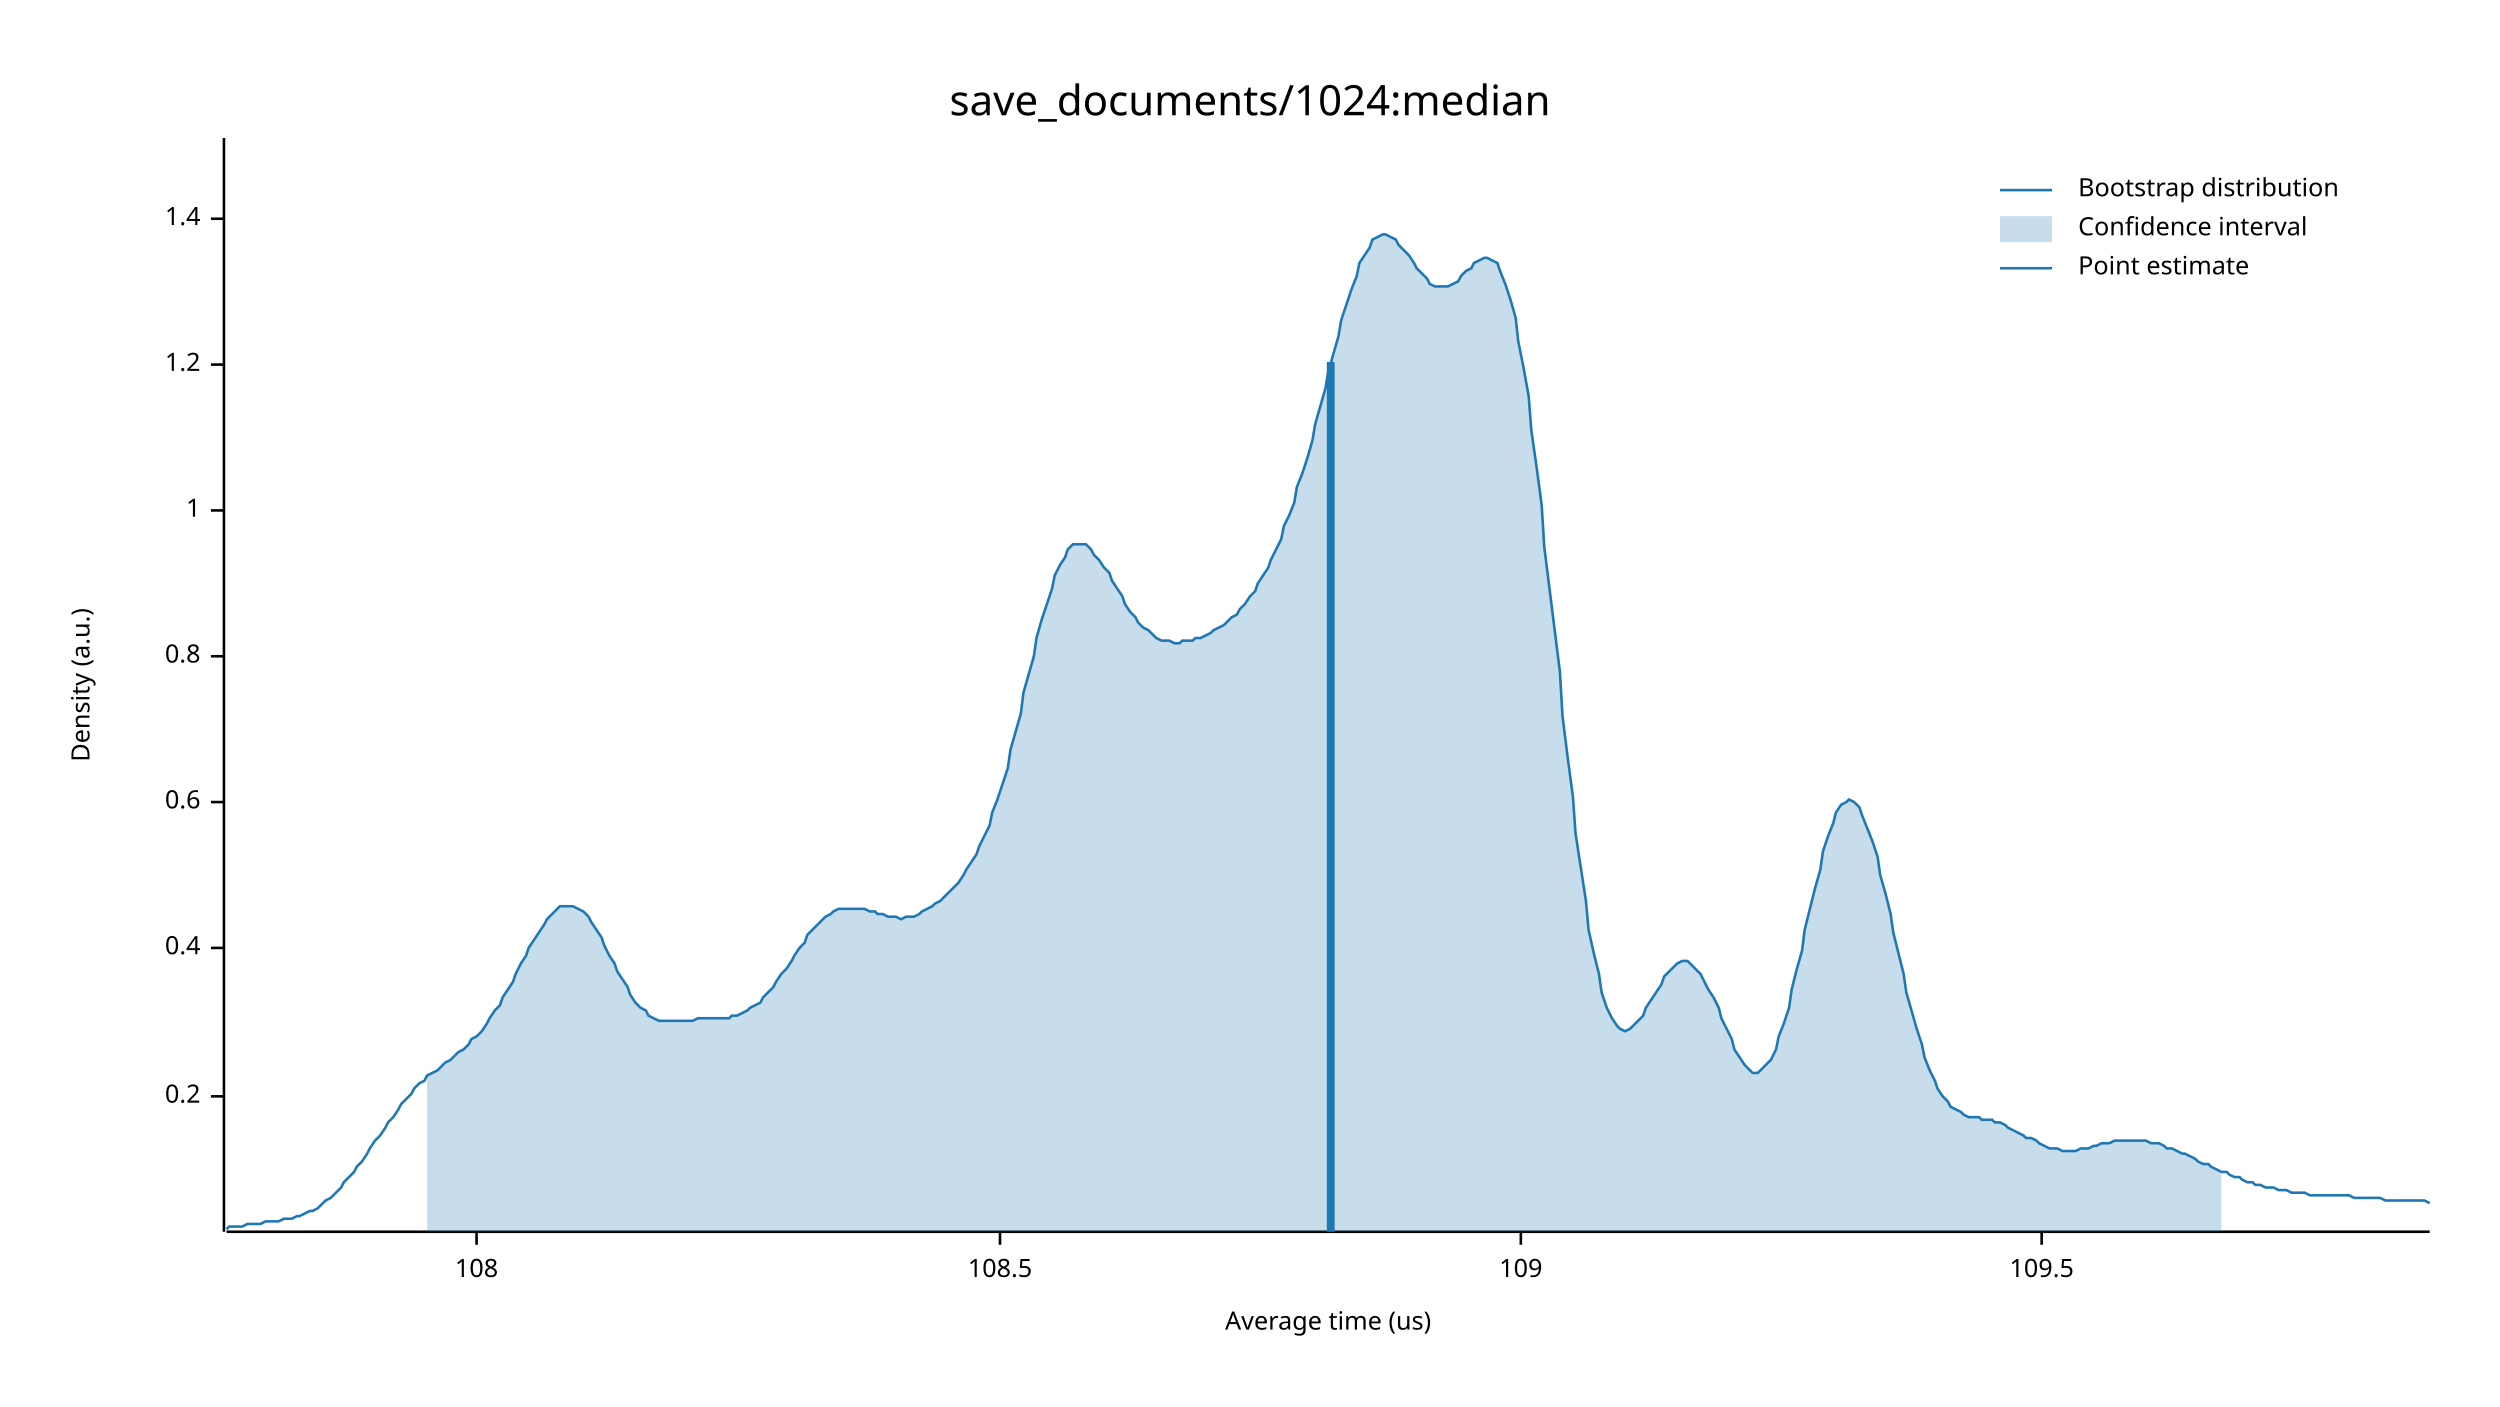
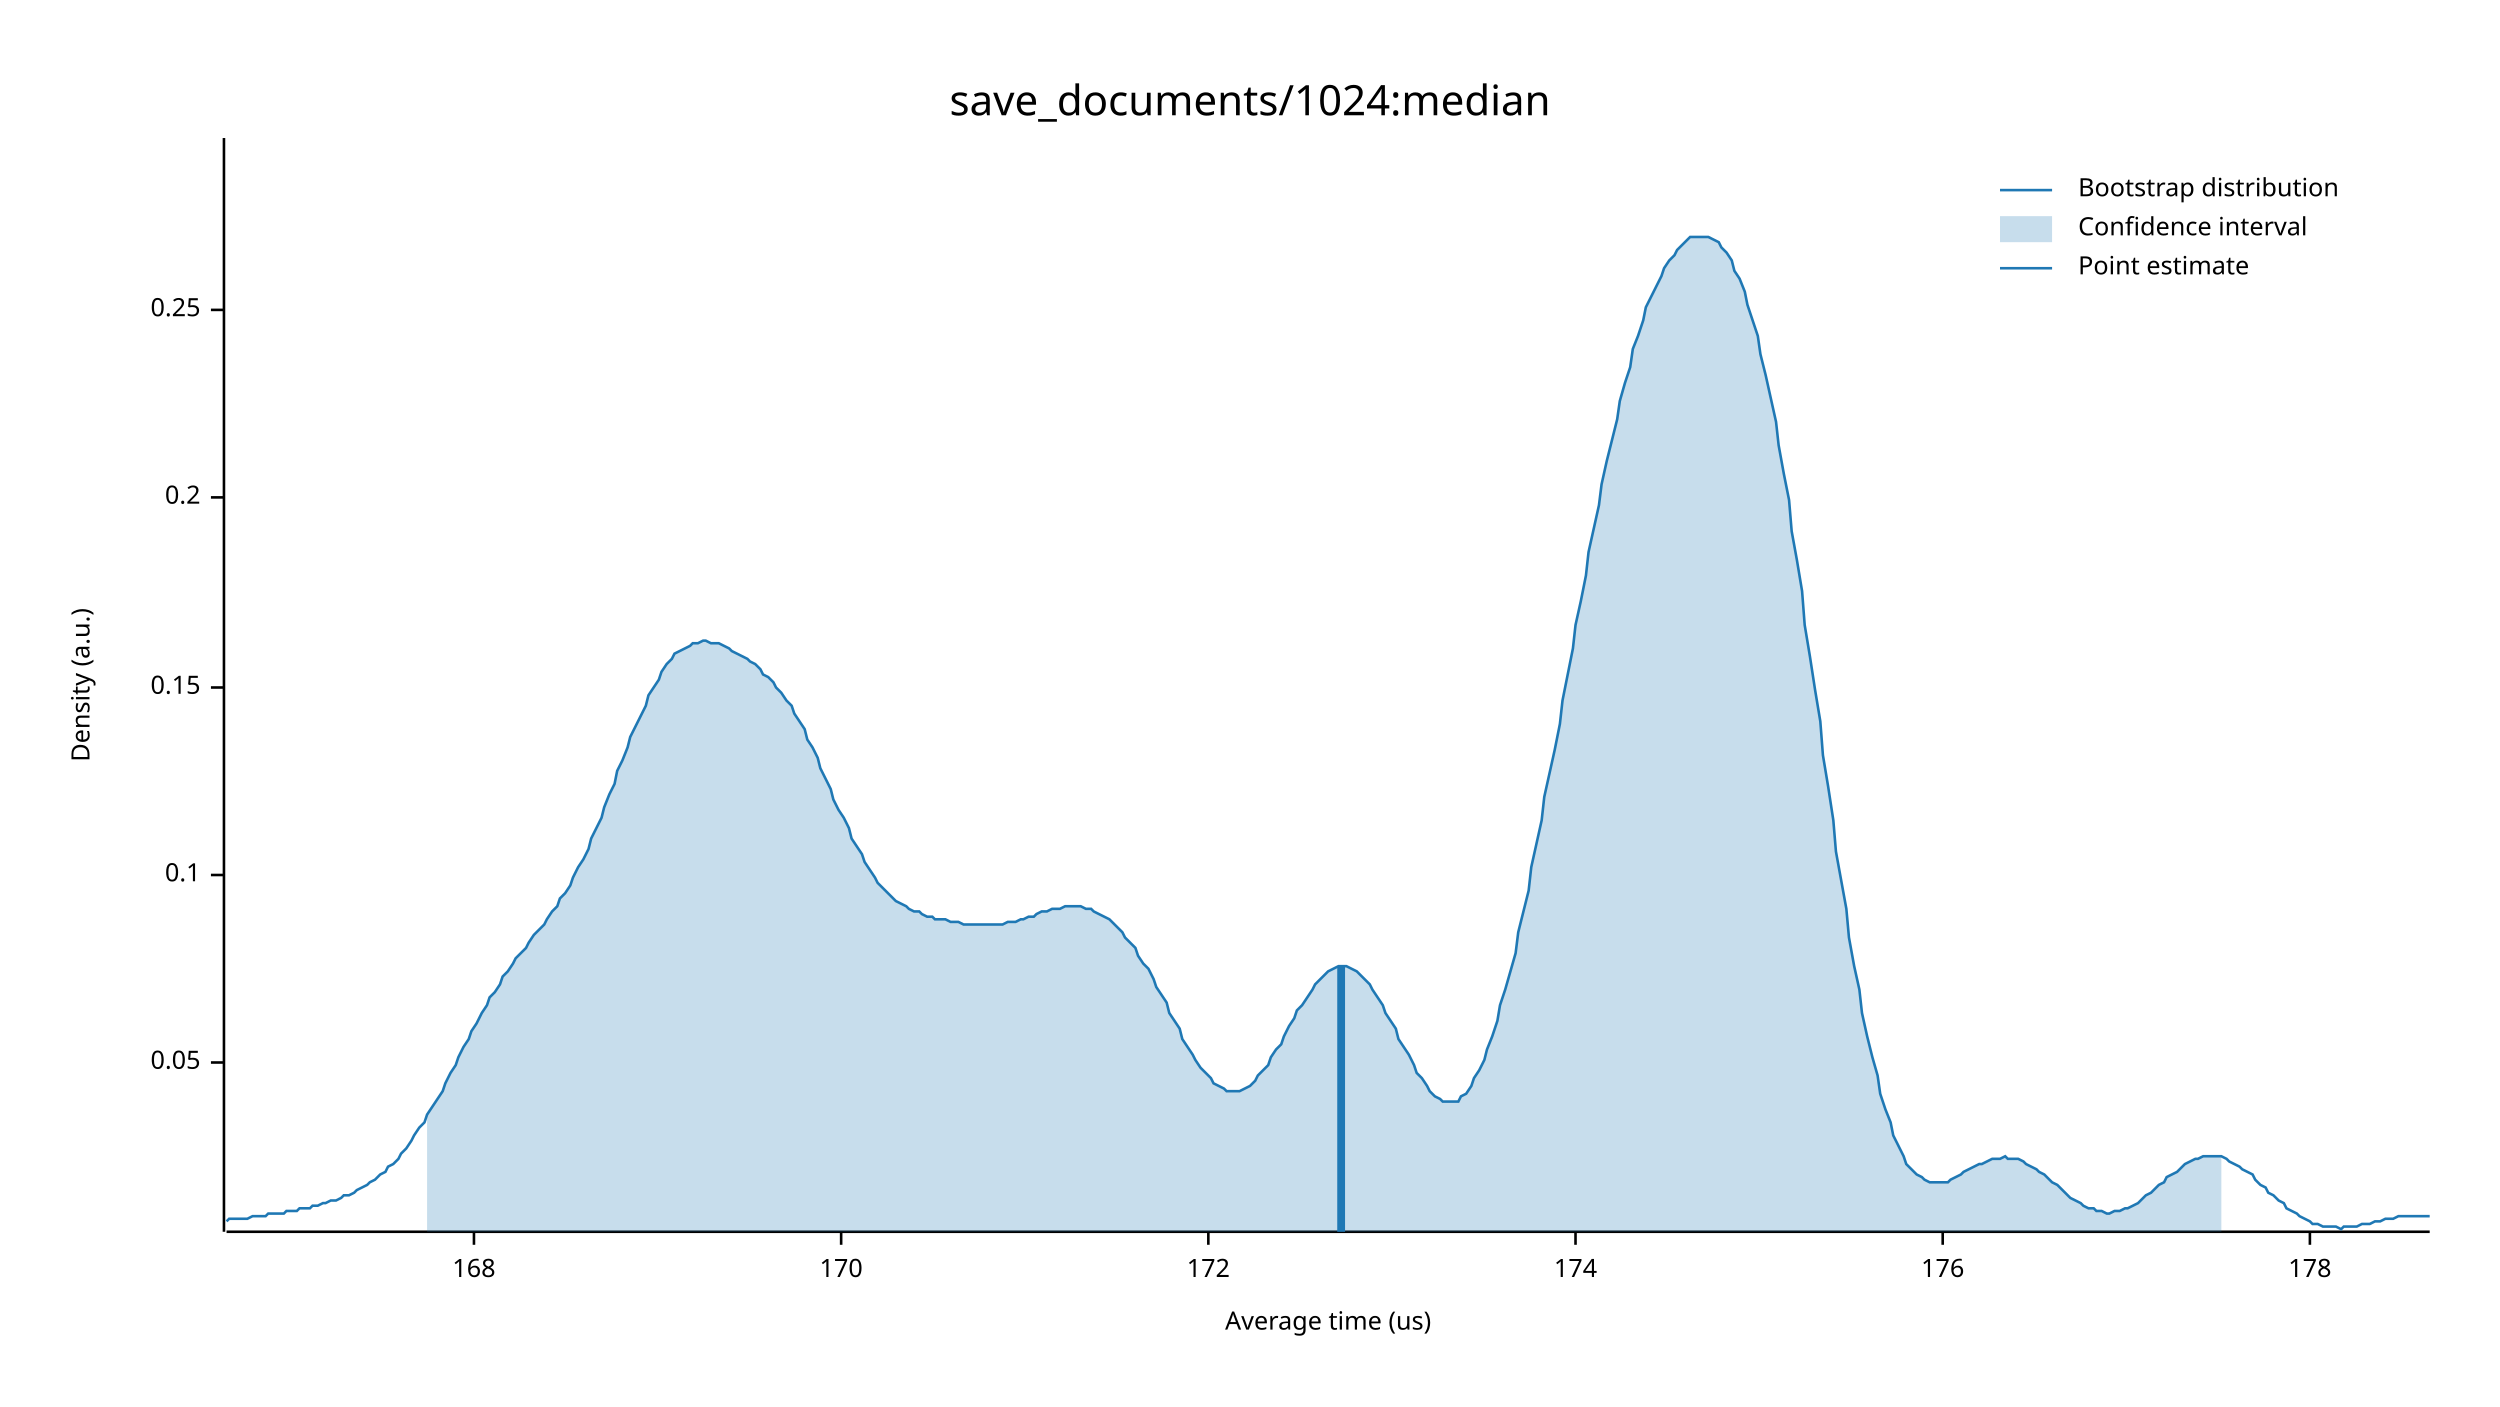
<svg xmlns="http://www.w3.org/2000/svg" width="960" height="540" viewBox="0 0 960 540">
  <text x="480" y="32" dy="0.76em" text-anchor="middle" font-family="sans-serif" font-size="16.129" opacity="1" fill="#000000">
save_documents/1024:median
</text>
  <text x="27" y="263" dy="0.76em" text-anchor="middle" font-family="sans-serif" font-size="9.677" opacity="1" fill="#000000" transform="rotate(270, 27, 263)">
Density (a.u.)
</text>
  <text x="510" y="513" dy="-0.5ex" text-anchor="middle" font-family="sans-serif" font-size="9.677" opacity="1" fill="#000000">
Average time (us)
</text>
  <polyline fill="none" opacity="1" stroke="#000000" stroke-width="1" points="86,53 86,473 " />
-   <text x="77" y="421" dy="0.5ex" text-anchor="end" font-family="sans-serif" font-size="9.677" opacity="1" fill="#000000">
+   <text x="77" y="408" dy="0.5ex" text-anchor="end" font-family="sans-serif" font-size="9.677" opacity="1" fill="#000000">
+ 0.05
+ </text>
+   <polyline fill="none" opacity="1" stroke="#000000" stroke-width="1" points="81,408 86,408 " />
+   <text x="77" y="336" dy="0.5ex" text-anchor="end" font-family="sans-serif" font-size="9.677" opacity="1" fill="#000000">
+ 0.1
+ </text>
+   <polyline fill="none" opacity="1" stroke="#000000" stroke-width="1" points="81,336 86,336 " />
+   <text x="77" y="264" dy="0.5ex" text-anchor="end" font-family="sans-serif" font-size="9.677" opacity="1" fill="#000000">
+ 0.15
+ </text>
+   <polyline fill="none" opacity="1" stroke="#000000" stroke-width="1" points="81,264 86,264 " />
+   <text x="77" y="191" dy="0.5ex" text-anchor="end" font-family="sans-serif" font-size="9.677" opacity="1" fill="#000000">
0.2
</text>
-   <polyline fill="none" opacity="1" stroke="#000000" stroke-width="1" points="81,421 86,421 " />
-   <text x="77" y="364" dy="0.5ex" text-anchor="end" font-family="sans-serif" font-size="9.677" opacity="1" fill="#000000">
- 0.4
+   <polyline fill="none" opacity="1" stroke="#000000" stroke-width="1" points="81,191 86,191 " />
+   <text x="77" y="119" dy="0.5ex" text-anchor="end" font-family="sans-serif" font-size="9.677" opacity="1" fill="#000000">
+ 0.25
</text>
-   <polyline fill="none" opacity="1" stroke="#000000" stroke-width="1" points="81,364 86,364 " />
-   <text x="77" y="308" dy="0.5ex" text-anchor="end" font-family="sans-serif" font-size="9.677" opacity="1" fill="#000000">
- 0.6
+   <polyline fill="none" opacity="1" stroke="#000000" stroke-width="1" points="81,119 86,119 " />
+   <polyline fill="none" opacity="1" stroke="#000000" stroke-width="1" points="87,473 933,473 " />
+   <text x="182" y="483" dy="0.76em" text-anchor="middle" font-family="sans-serif" font-size="9.677" opacity="1" fill="#000000">
+ 168
</text>
-   <polyline fill="none" opacity="1" stroke="#000000" stroke-width="1" points="81,308 86,308 " />
-   <text x="77" y="252" dy="0.5ex" text-anchor="end" font-family="sans-serif" font-size="9.677" opacity="1" fill="#000000">
- 0.8
+   <polyline fill="none" opacity="1" stroke="#000000" stroke-width="1" points="182,473 182,478 " />
+   <text x="323" y="483" dy="0.76em" text-anchor="middle" font-family="sans-serif" font-size="9.677" opacity="1" fill="#000000">
+ 170
</text>
-   <polyline fill="none" opacity="1" stroke="#000000" stroke-width="1" points="81,252 86,252 " />
-   <text x="77" y="196" dy="0.5ex" text-anchor="end" font-family="sans-serif" font-size="9.677" opacity="1" fill="#000000">
- 1
+   <polyline fill="none" opacity="1" stroke="#000000" stroke-width="1" points="323,473 323,478 " />
+   <text x="464" y="483" dy="0.76em" text-anchor="middle" font-family="sans-serif" font-size="9.677" opacity="1" fill="#000000">
+ 172
</text>
-   <polyline fill="none" opacity="1" stroke="#000000" stroke-width="1" points="81,196 86,196 " />
-   <text x="77" y="140" dy="0.5ex" text-anchor="end" font-family="sans-serif" font-size="9.677" opacity="1" fill="#000000">
- 1.2
+   <polyline fill="none" opacity="1" stroke="#000000" stroke-width="1" points="464,473 464,478 " />
+   <text x="605" y="483" dy="0.76em" text-anchor="middle" font-family="sans-serif" font-size="9.677" opacity="1" fill="#000000">
+ 174
</text>
-   <polyline fill="none" opacity="1" stroke="#000000" stroke-width="1" points="81,140 86,140 " />
-   <text x="77" y="84" dy="0.5ex" text-anchor="end" font-family="sans-serif" font-size="9.677" opacity="1" fill="#000000">
- 1.4
+   <polyline fill="none" opacity="1" stroke="#000000" stroke-width="1" points="605,473 605,478 " />
+   <text x="746" y="483" dy="0.76em" text-anchor="middle" font-family="sans-serif" font-size="9.677" opacity="1" fill="#000000">
+ 176
</text>
-   <polyline fill="none" opacity="1" stroke="#000000" stroke-width="1" points="81,84 86,84 " />
-   <polyline fill="none" opacity="1" stroke="#000000" stroke-width="1" points="87,473 933,473 " />
-   <text x="183" y="483" dy="0.76em" text-anchor="middle" font-family="sans-serif" font-size="9.677" opacity="1" fill="#000000">
- 108
+   <polyline fill="none" opacity="1" stroke="#000000" stroke-width="1" points="746,473 746,478 " />
+   <text x="887" y="483" dy="0.76em" text-anchor="middle" font-family="sans-serif" font-size="9.677" opacity="1" fill="#000000">
+ 178
</text>
-   <polyline fill="none" opacity="1" stroke="#000000" stroke-width="1" points="183,473 183,478 " />
-   <text x="384" y="483" dy="0.76em" text-anchor="middle" font-family="sans-serif" font-size="9.677" opacity="1" fill="#000000">
- 108.5
- </text>
-   <polyline fill="none" opacity="1" stroke="#000000" stroke-width="1" points="384,473 384,478 " />
-   <text x="584" y="483" dy="0.76em" text-anchor="middle" font-family="sans-serif" font-size="9.677" opacity="1" fill="#000000">
- 109
- </text>
-   <polyline fill="none" opacity="1" stroke="#000000" stroke-width="1" points="584,473 584,478 " />
-   <text x="784" y="483" dy="0.76em" text-anchor="middle" font-family="sans-serif" font-size="9.677" opacity="1" fill="#000000">
- 109.5
- </text>
-   <polyline fill="none" opacity="1" stroke="#000000" stroke-width="1" points="784,473 784,478 " />
-   <polyline fill="none" opacity="1" stroke="#1F78B4" stroke-width="1" points="87,472 88,471 90,471 92,471 93,471 95,470 97,470 98,470 100,470 102,469 103,469 105,469 107,469 109,468 110,468 112,468 114,467 115,467 117,466 119,465 120,465 122,464 124,462 125,461 127,460 129,458 131,456 132,454 134,452 136,450 137,448 139,446 141,443 142,441 144,438 146,436 148,433 149,431 151,429 153,426 154,424 156,422 158,420 159,418 161,416 163,415 164,413 166,412 168,411 170,409 171,408 173,407 175,405 176,404 178,403 180,401 181,399 183,398 185,396 187,393 188,391 190,388 192,386 193,383 195,380 197,377 198,374 200,370 202,367 203,364 205,361 207,358 209,355 210,353 212,351 214,349 215,348 217,348 219,348 220,348 222,349 224,350 226,352 227,354 229,357 231,360 232,363 234,367 236,370 237,373 239,376 241,379 242,382 244,385 246,387 248,388 249,390 251,391 253,392 254,392 256,392 258,392 259,392 261,392 263,392 265,392 266,392 268,391 270,391 271,391 273,391 275,391 276,391 278,391 280,391 281,390 283,390 285,389 287,388 288,387 290,386 292,385 293,383 295,381 297,379 298,377 300,374 302,372 304,369 305,367 307,364 309,362 310,359 312,357 314,355 315,354 317,352 319,351 320,350 322,349 324,349 326,349 327,349 329,349 331,349 332,349 334,350 336,350 337,351 339,351 341,352 343,352 344,352 346,353 348,352 349,352 351,352 353,351 354,350 356,349 358,348 359,347 361,346 363,344 365,342 366,341 368,339 370,336 371,334 373,331 375,328 376,325 378,321 380,317 381,312 383,307 385,301 387,295 388,288 390,281 392,274 393,266 395,259 397,252 398,245 400,238 402,232 404,226 405,221 407,217 409,214 410,211 412,209 414,209 415,209 417,209 419,211 420,213 422,215 424,218 426,220 427,223 429,226 431,229 432,232 434,235 436,237 437,239 439,241 441,242 443,244 444,245 446,246 448,246 449,246 451,247 453,247 454,246 456,246 458,246 459,245 461,245 463,244 465,243 466,242 468,241 470,240 471,239 473,237 475,236 476,234 478,232 480,229 482,227 483,224 485,221 487,218 488,215 490,211 492,207 493,202 495,198 497,193 498,187 500,182 502,176 504,169 505,163 507,156 509,149 510,143 512,136 514,129 515,123 517,117 519,111 521,106 522,101 524,98 526,95 527,92 529,91 531,90 532,90 534,91 536,92 537,94 539,96 541,98 543,101 544,103 546,105 548,107 549,109 551,110 553,110 554,110 556,110 558,109 560,108 561,106 563,104 565,103 566,101 568,100 570,99 571,99 573,100 575,101 576,104 578,109 580,115 582,122 583,131 585,141 587,152 588,165 590,179 592,194 593,210 595,226 597,242 599,258 600,275 602,291 604,306 605,320 607,333 609,346 610,357 612,366 614,374 615,381 617,387 619,391 621,394 622,395 624,396 626,395 627,394 629,392 631,390 632,387 634,384 636,381 638,378 639,375 641,373 643,371 644,370 646,369 648,369 649,370 651,372 653,374 654,376 656,380 658,383 660,387 661,391 663,395 665,399 666,403 668,406 670,409 671,410 673,412 675,412 676,411 678,409 680,407 682,403 683,398 685,393 687,387 688,380 690,372 692,365 693,357 695,349 697,341 699,334 700,327 702,321 704,316 705,312 707,309 709,308 710,307 712,308 714,310 715,313 717,318 719,323 721,329 722,336 724,343 726,351 727,358 729,366 731,374 732,381 734,388 736,395 738,401 739,406 741,411 743,415 744,418 746,421 748,423 749,425 751,426 753,427 754,428 756,429 758,429 760,429 761,430 763,430 765,430 766,431 768,431 770,432 771,433 773,434 775,435 777,436 778,437 780,437 782,438 783,439 785,440 787,441 788,441 790,441 792,442 793,442 795,442 797,442 799,441 800,441 802,441 804,440 805,440 807,439 809,439 810,439 812,438 814,438 816,438 817,438 819,438 821,438 822,438 824,438 826,439 827,439 829,439 831,440 832,441 834,441 836,442 838,443 839,443 841,444 843,445 844,446 846,447 848,447 849,448 851,449 853,450 855,450 856,451 858,452 860,452 861,453 863,454 865,454 866,455 868,455 870,456 871,456 873,456 875,457 877,457 878,457 880,458 882,458 883,458 885,458 887,459 888,459 890,459 892,459 894,459 895,459 897,459 899,459 900,459 902,459 904,460 905,460 907,460 909,460 910,460 912,460 914,460 916,461 917,461 919,461 921,461 922,461 924,461 926,461 927,461 929,461 931,461 933,462 " />
-   <polygon opacity="0.25" fill="#1F78B4" points="164,413 166,412 168,411 170,409 171,408 173,407 175,405 176,404 178,403 180,401 181,399 183,398 185,396 187,393 188,391 190,388 192,386 193,383 195,380 197,377 198,374 200,370 202,367 203,364 205,361 207,358 209,355 210,353 212,351 214,349 215,348 217,348 219,348 220,348 222,349 224,350 226,352 227,354 229,357 231,360 232,363 234,367 236,370 237,373 239,376 241,379 242,382 244,385 246,387 248,388 249,390 251,391 253,392 254,392 256,392 258,392 259,392 261,392 263,392 265,392 266,392 268,391 270,391 271,391 273,391 275,391 276,391 278,391 280,391 281,390 283,390 285,389 287,388 288,387 290,386 292,385 293,383 295,381 297,379 298,377 300,374 302,372 304,369 305,367 307,364 309,362 310,359 312,357 314,355 315,354 317,352 319,351 320,350 322,349 324,349 326,349 327,349 329,349 331,349 332,349 334,350 336,350 337,351 339,351 341,352 343,352 344,352 346,353 348,352 349,352 351,352 353,351 354,350 356,349 358,348 359,347 361,346 363,344 365,342 366,341 368,339 370,336 371,334 373,331 375,328 376,325 378,321 380,317 381,312 383,307 385,301 387,295 388,288 390,281 392,274 393,266 395,259 397,252 398,245 400,238 402,232 404,226 405,221 407,217 409,214 410,211 412,209 414,209 415,209 417,209 419,211 420,213 422,215 424,218 426,220 427,223 429,226 431,229 432,232 434,235 436,237 437,239 439,241 441,242 443,244 444,245 446,246 448,246 449,246 451,247 453,247 454,246 456,246 458,246 459,245 461,245 463,244 465,243 466,242 468,241 470,240 471,239 473,237 475,236 476,234 478,232 480,229 482,227 483,224 485,221 487,218 488,215 490,211 492,207 493,202 495,198 497,193 498,187 500,182 502,176 504,169 505,163 507,156 509,149 510,143 512,136 514,129 515,123 517,117 519,111 521,106 522,101 524,98 526,95 527,92 529,91 531,90 532,90 534,91 536,92 537,94 539,96 541,98 543,101 544,103 546,105 548,107 549,109 551,110 553,110 554,110 556,110 558,109 560,108 561,106 563,104 565,103 566,101 568,100 570,99 571,99 573,100 575,101 576,104 578,109 580,115 582,122 583,131 585,141 587,152 588,165 590,179 592,194 593,210 595,226 597,242 599,258 600,275 602,291 604,306 605,320 607,333 609,346 610,357 612,366 614,374 615,381 617,387 619,391 621,394 622,395 624,396 626,395 627,394 629,392 631,390 632,387 634,384 636,381 638,378 639,375 641,373 643,371 644,370 646,369 648,369 649,370 651,372 653,374 654,376 656,380 658,383 660,387 661,391 663,395 665,399 666,403 668,406 670,409 671,410 673,412 675,412 676,411 678,409 680,407 682,403 683,398 685,393 687,387 688,380 690,372 692,365 693,357 695,349 697,341 699,334 700,327 702,321 704,316 705,312 707,309 709,308 710,307 712,308 714,310 715,313 717,318 719,323 721,329 722,336 724,343 726,351 727,358 729,366 731,374 732,381 734,388 736,395 738,401 739,406 741,411 743,415 744,418 746,421 748,423 749,425 751,426 753,427 754,428 756,429 758,429 760,429 761,430 763,430 765,430 766,431 768,431 770,432 771,433 773,434 775,435 777,436 778,437 780,437 782,438 783,439 785,440 787,441 788,441 790,441 792,442 793,442 795,442 797,442 799,441 800,441 802,441 804,440 805,440 807,439 809,439 810,439 812,438 814,438 816,438 817,438 819,438 821,438 822,438 824,438 826,439 827,439 829,439 831,440 832,441 834,441 836,442 838,443 839,443 841,444 843,445 844,446 846,447 848,447 849,448 851,449 853,450 853,473 164,473 " />
-   <polyline fill="none" opacity="1" stroke="#1F78B4" stroke-width="3" points="511,473 511,139 " />
+   <polyline fill="none" opacity="1" stroke="#000000" stroke-width="1" points="887,473 887,478 " />
+   <polyline fill="none" opacity="1" stroke="#1F78B4" stroke-width="1" points="87,469 88,468 90,468 92,468 93,468 95,468 97,467 98,467 100,467 102,467 103,466 105,466 107,466 109,466 110,465 112,465 114,465 115,464 117,464 119,464 120,463 122,463 124,462 125,462 127,461 129,461 131,460 132,459 134,459 136,458 137,457 139,456 141,455 142,454 144,453 146,451 148,450 149,448 151,447 153,445 154,443 156,441 158,438 159,436 161,433 163,431 164,428 166,425 168,422 170,419 171,416 173,412 175,409 176,406 178,402 180,399 181,396 183,393 185,389 187,386 188,383 190,381 192,378 193,375 195,373 197,370 198,368 200,366 202,364 203,362 205,359 207,357 209,355 210,353 212,350 214,348 215,345 217,343 219,340 220,337 222,333 224,330 226,326 227,322 229,318 231,314 232,310 234,305 236,301 237,296 239,292 241,287 242,283 244,279 246,275 248,271 249,267 251,264 253,261 254,258 256,255 258,253 259,251 261,250 263,249 265,248 266,247 268,247 270,246 271,246 273,247 275,247 276,247 278,248 280,249 281,250 283,251 285,252 287,253 288,254 290,255 292,257 293,259 295,260 297,262 298,264 300,266 302,269 304,271 305,274 307,277 309,280 310,284 312,287 314,291 315,295 317,299 319,303 320,307 322,311 324,314 326,318 327,322 329,325 331,328 332,331 334,334 336,337 337,339 339,341 341,343 343,345 344,346 346,347 348,348 349,349 351,350 353,350 354,351 356,352 358,352 359,353 361,353 363,353 365,354 366,354 368,354 370,355 371,355 373,355 375,355 376,355 378,355 380,355 381,355 383,355 385,355 387,354 388,354 390,354 392,353 393,353 395,352 397,352 398,351 400,350 402,350 404,349 405,349 407,349 409,348 410,348 412,348 414,348 415,348 417,349 419,349 420,350 422,351 424,352 426,353 427,354 429,356 431,358 432,360 434,362 436,364 437,367 439,370 441,372 443,376 444,379 446,382 448,385 449,389 451,392 453,395 454,399 456,402 458,405 459,407 461,410 463,412 465,414 466,416 468,417 470,418 471,419 473,419 475,419 476,419 478,418 480,417 482,415 483,413 485,411 487,409 488,406 490,403 492,401 493,398 495,394 497,391 498,388 500,386 502,383 504,380 505,378 507,376 509,374 510,373 512,372 514,371 515,371 517,371 519,372 521,373 522,374 524,376 526,378 527,380 529,383 531,386 532,389 534,392 536,395 537,399 539,402 541,405 543,409 544,412 546,414 548,417 549,419 551,421 553,422 554,423 556,423 558,423 560,423 561,421 563,420 565,417 566,414 568,411 570,407 571,403 573,398 575,392 576,386 578,380 580,373 582,366 583,358 585,350 587,342 588,333 590,324 592,315 593,306 595,297 597,288 599,278 600,269 602,259 604,249 605,240 607,231 609,221 610,212 612,203 614,194 615,186 617,177 619,169 621,161 622,154 624,147 626,141 627,134 629,129 631,123 632,118 634,114 636,110 638,106 639,103 641,100 643,98 644,96 646,94 648,92 649,91 651,91 653,91 654,91 656,91 658,92 660,93 661,95 663,97 665,100 666,104 668,107 670,112 671,117 673,123 675,129 676,136 678,144 680,153 682,162 683,171 685,182 687,192 688,204 690,215 692,227 693,240 695,252 697,265 699,277 700,290 702,302 704,315 705,327 707,338 709,349 710,360 712,371 714,380 715,389 717,398 719,406 721,413 722,420 724,426 726,431 727,436 729,440 731,444 732,447 734,449 736,451 738,452 739,453 741,454 743,454 744,454 746,454 748,454 749,453 751,452 753,451 754,450 756,449 758,448 760,447 761,447 763,446 765,445 766,445 768,445 770,444 771,445 773,445 775,445 777,446 778,447 780,448 782,449 783,450 785,451 787,453 788,454 790,455 792,457 793,458 795,460 797,461 799,462 800,463 802,464 804,464 805,465 807,465 809,466 810,466 812,465 814,465 816,464 817,464 819,463 821,462 822,461 824,459 826,458 827,457 829,455 831,454 832,452 834,451 836,450 838,448 839,447 841,446 843,445 844,445 846,444 848,444 849,444 851,444 853,444 855,445 856,446 858,447 860,448 861,449 863,450 865,451 866,453 868,455 870,456 871,458 873,459 875,461 877,462 878,464 880,465 882,466 883,467 885,468 887,469 888,470 890,470 892,471 894,471 895,471 897,471 899,472 900,471 902,471 904,471 905,471 907,470 909,470 910,470 912,469 914,469 916,468 917,468 919,468 921,467 922,467 924,467 926,467 927,467 929,467 931,467 933,467 " />
+   <polygon opacity="0.25" fill="#1F78B4" points="164,428 166,425 168,422 170,419 171,416 173,412 175,409 176,406 178,402 180,399 181,396 183,393 185,389 187,386 188,383 190,381 192,378 193,375 195,373 197,370 198,368 200,366 202,364 203,362 205,359 207,357 209,355 210,353 212,350 214,348 215,345 217,343 219,340 220,337 222,333 224,330 226,326 227,322 229,318 231,314 232,310 234,305 236,301 237,296 239,292 241,287 242,283 244,279 246,275 248,271 249,267 251,264 253,261 254,258 256,255 258,253 259,251 261,250 263,249 265,248 266,247 268,247 270,246 271,246 273,247 275,247 276,247 278,248 280,249 281,250 283,251 285,252 287,253 288,254 290,255 292,257 293,259 295,260 297,262 298,264 300,266 302,269 304,271 305,274 307,277 309,280 310,284 312,287 314,291 315,295 317,299 319,303 320,307 322,311 324,314 326,318 327,322 329,325 331,328 332,331 334,334 336,337 337,339 339,341 341,343 343,345 344,346 346,347 348,348 349,349 351,350 353,350 354,351 356,352 358,352 359,353 361,353 363,353 365,354 366,354 368,354 370,355 371,355 373,355 375,355 376,355 378,355 380,355 381,355 383,355 385,355 387,354 388,354 390,354 392,353 393,353 395,352 397,352 398,351 400,350 402,350 404,349 405,349 407,349 409,348 410,348 412,348 414,348 415,348 417,349 419,349 420,350 422,351 424,352 426,353 427,354 429,356 431,358 432,360 434,362 436,364 437,367 439,370 441,372 443,376 444,379 446,382 448,385 449,389 451,392 453,395 454,399 456,402 458,405 459,407 461,410 463,412 465,414 466,416 468,417 470,418 471,419 473,419 475,419 476,419 478,418 480,417 482,415 483,413 485,411 487,409 488,406 490,403 492,401 493,398 495,394 497,391 498,388 500,386 502,383 504,380 505,378 507,376 509,374 510,373 512,372 514,371 515,371 517,371 519,372 521,373 522,374 524,376 526,378 527,380 529,383 531,386 532,389 534,392 536,395 537,399 539,402 541,405 543,409 544,412 546,414 548,417 549,419 551,421 553,422 554,423 556,423 558,423 560,423 561,421 563,420 565,417 566,414 568,411 570,407 571,403 573,398 575,392 576,386 578,380 580,373 582,366 583,358 585,350 587,342 588,333 590,324 592,315 593,306 595,297 597,288 599,278 600,269 602,259 604,249 605,240 607,231 609,221 610,212 612,203 614,194 615,186 617,177 619,169 621,161 622,154 624,147 626,141 627,134 629,129 631,123 632,118 634,114 636,110 638,106 639,103 641,100 643,98 644,96 646,94 648,92 649,91 651,91 653,91 654,91 656,91 658,92 660,93 661,95 663,97 665,100 666,104 668,107 670,112 671,117 673,123 675,129 676,136 678,144 680,153 682,162 683,171 685,182 687,192 688,204 690,215 692,227 693,240 695,252 697,265 699,277 700,290 702,302 704,315 705,327 707,338 709,349 710,360 712,371 714,380 715,389 717,398 719,406 721,413 722,420 724,426 726,431 727,436 729,440 731,444 732,447 734,449 736,451 738,452 739,453 741,454 743,454 744,454 746,454 748,454 749,453 751,452 753,451 754,450 756,449 758,448 760,447 761,447 763,446 765,445 766,445 768,445 770,444 771,445 773,445 775,445 777,446 778,447 780,448 782,449 783,450 785,451 787,453 788,454 790,455 792,457 793,458 795,460 797,461 799,462 800,463 802,464 804,464 805,465 807,465 809,466 810,466 812,465 814,465 816,464 817,464 819,463 821,462 822,461 824,459 826,458 827,457 829,455 831,454 832,452 834,451 836,450 838,448 839,447 841,446 843,445 844,445 846,444 848,444 849,444 851,444 853,444 853,473 164,473 " />
+   <polyline fill="none" opacity="1" stroke="#1F78B4" stroke-width="3" points="515,473 515,371 " />
  <text x="798" y="68" dy="0.76em" text-anchor="start" font-family="sans-serif" font-size="9.677" opacity="1" fill="#000000">
Bootstrap distribution
</text>
  <text x="798" y="83" dy="0.76em" text-anchor="start" font-family="sans-serif" font-size="9.677" opacity="1" fill="#000000">
Confidence interval
</text>
  <text x="798" y="98" dy="0.76em" text-anchor="start" font-family="sans-serif" font-size="9.677" opacity="1" fill="#000000">
Point estimate
</text>
  <polyline fill="none" opacity="1" stroke="#1F78B4" stroke-width="1" points="768,73 788,73 " />
  <rect x="768" y="83" width="20" height="10" opacity="0.25" fill="#1F78B4" stroke="none" />
  <polyline fill="none" opacity="1" stroke="#1F78B4" stroke-width="1" points="768,103 788,103 " />
</svg>
